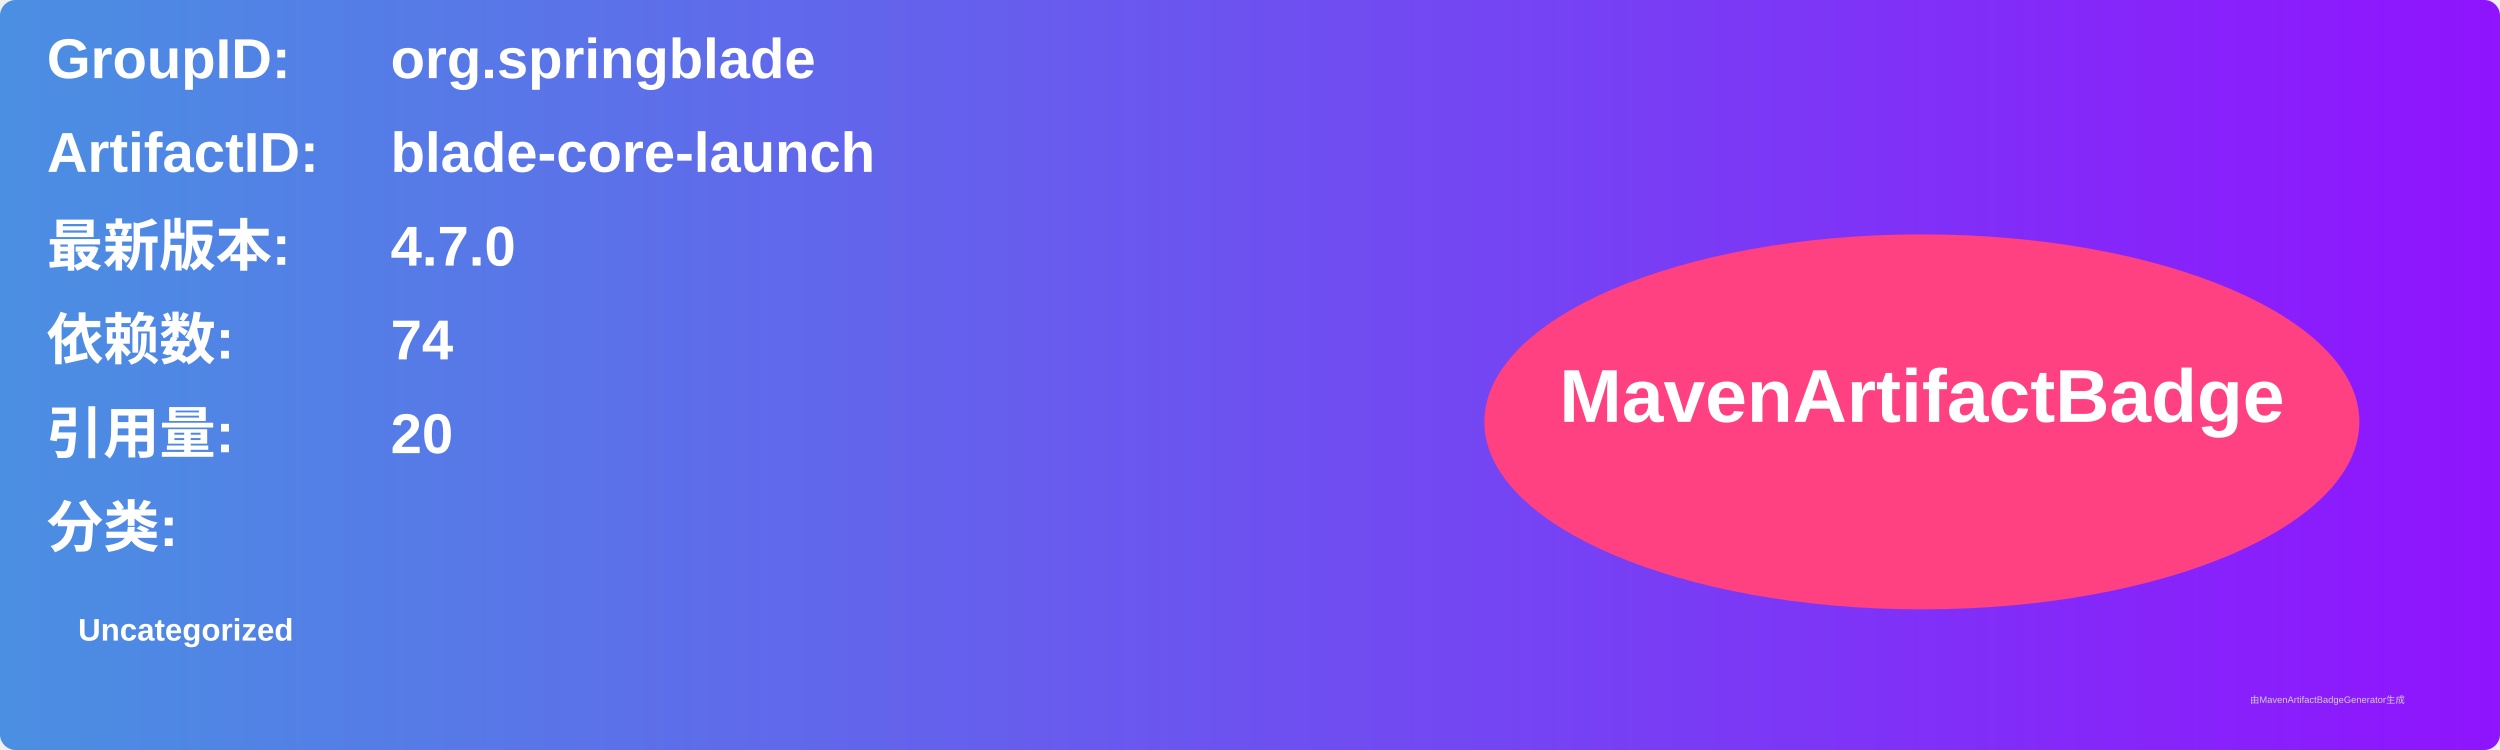
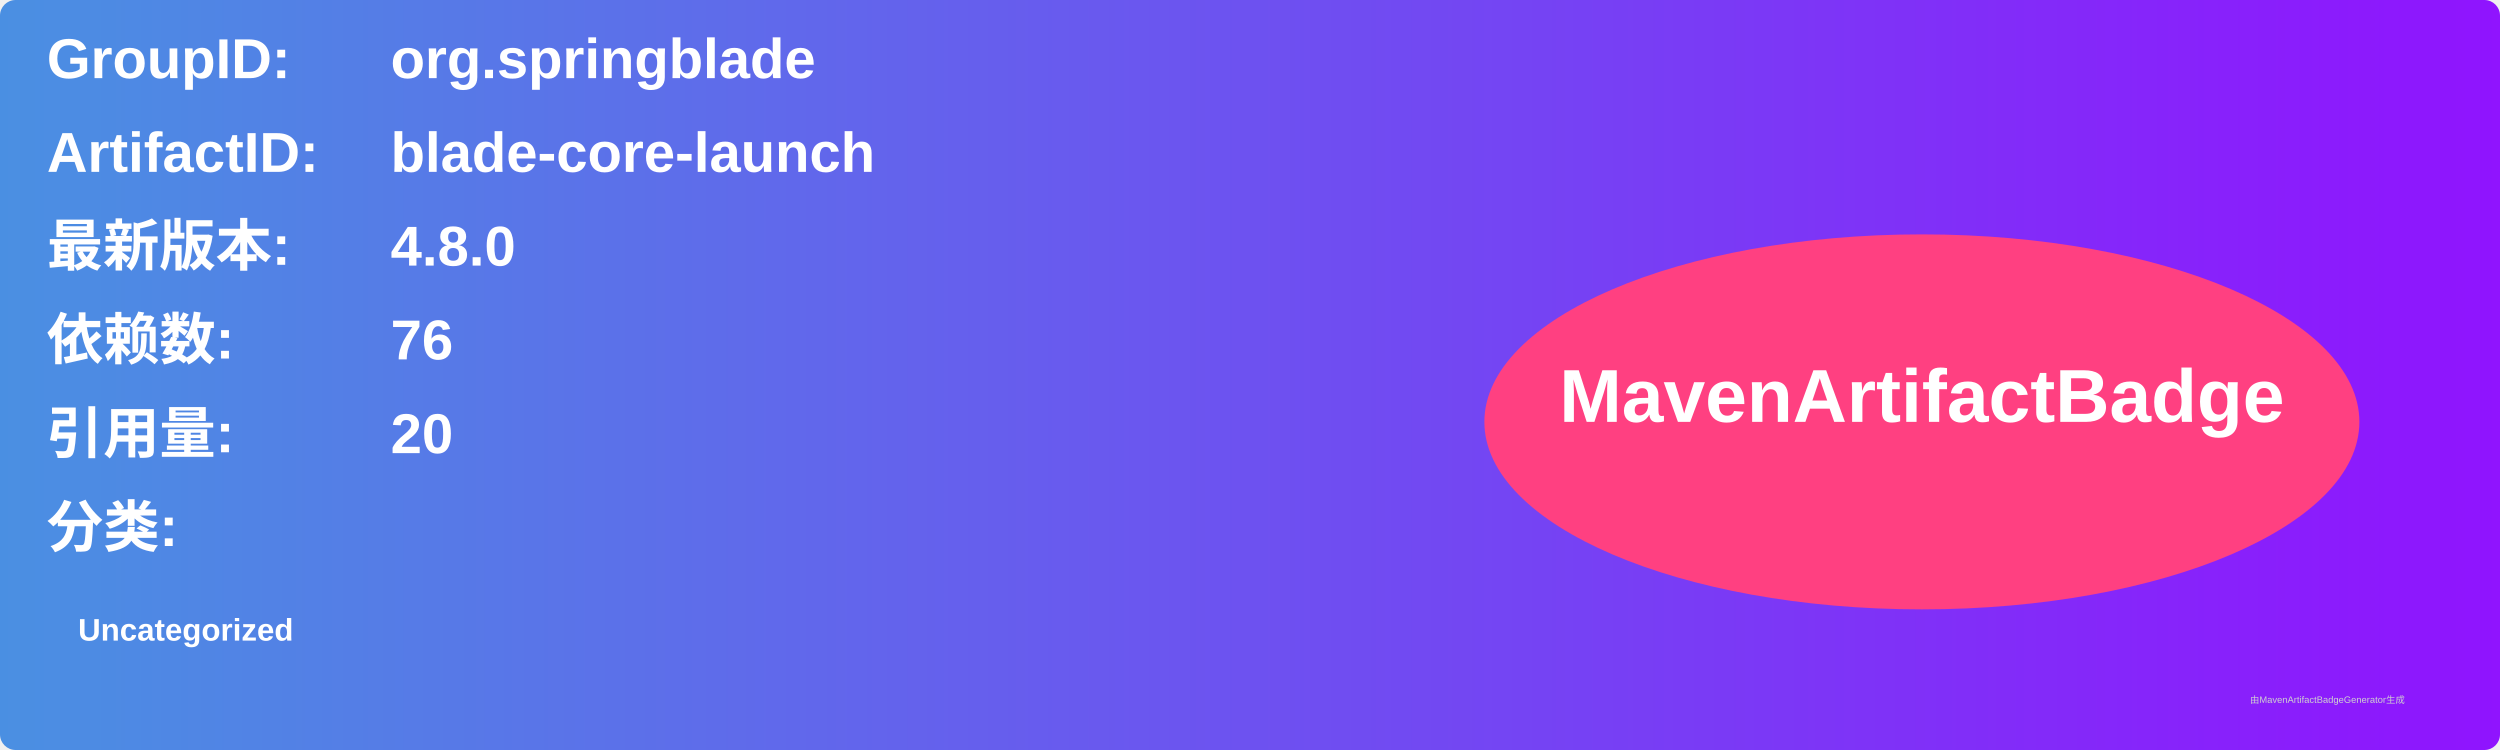
<svg xmlns="http://www.w3.org/2000/svg" width="800" height="240" viewBox="0 0 800 240">
  <linearGradient id="grad" x1="0%" y1="0%" x2="100%" y2="0%">
    <stop offset="0%" stop-color="#4a90e2" />
    <stop offset="100%" stop-color="#9013fe" />
  </linearGradient>
  <rect width="100%" height="100%" rx="5" ry="5" fill="url(#grad)" />
  <g transform="translate(15, 15)">
    <text x="0" y="10" font-family="Arial" font-size="18" fill="white" font-weight="bold" width="260">GroupID:</text>
    <text x="110" y="10" font-family="Arial" font-size="18" fill="white" font-weight="bold" width="460">org.springblade</text>
    <text x="0" y="40" font-family="Arial" font-size="18" fill="white" font-weight="bold" width="260">ArtifactID:</text>
    <text x="110" y="40" font-family="Arial" font-size="18" fill="white" font-weight="bold" width="460">blade-core-launch</text>
    <text x="0" y="70" font-family="Arial" font-size="18" fill="white" font-weight="bold">最新版本:</text>
    <text x="110" y="70" font-family="Arial" font-size="18" fill="white" font-weight="bold">
-       <tspan font-weight="bold">4.7.0</tspan>
+       <tspan font-weight="bold">4.8.0</tspan>
    </text>
    <text x="0" y="100" font-family="Arial" font-size="18" fill="white" font-weight="bold">依赖数: </text>
    <text x="110" y="100" font-family="Arial" font-size="18" fill="white">
-       <tspan font-weight="bold">74</tspan>
+       <tspan font-weight="bold">76</tspan>
    </text>
    <text x="0" y="130" font-family="Arial" font-size="18" fill="white" font-weight="bold">引用量: </text>
    <text x="110" y="130" font-family="Arial" font-size="18" fill="white">
      <tspan font-weight="bold">20</tspan>
    </text>
    <text x="0" y="160" font-family="Arial" font-size="18" fill="white" font-weight="bold">分类:</text>
    <text x="10" y="190" font-family="Arial" font-size="10" fill="white">
      <tspan font-weight="bold">Uncategorized</tspan>
    </text>
    <ellipse cx="600" cy="120" rx="140" ry="60" fill="#ff4081" />
    <text x="600" y="120" text-anchor="middle" font-family="Arial" font-size="24" fill="white" font-weight="bold">MavenArtifactBadge</text>
  </g>
  <text x="720" y="225" font-family="Arial" font-size="3" fill="#d0d0d0">由MavenArtifactBadgeGenerator生成</text>
</svg>
